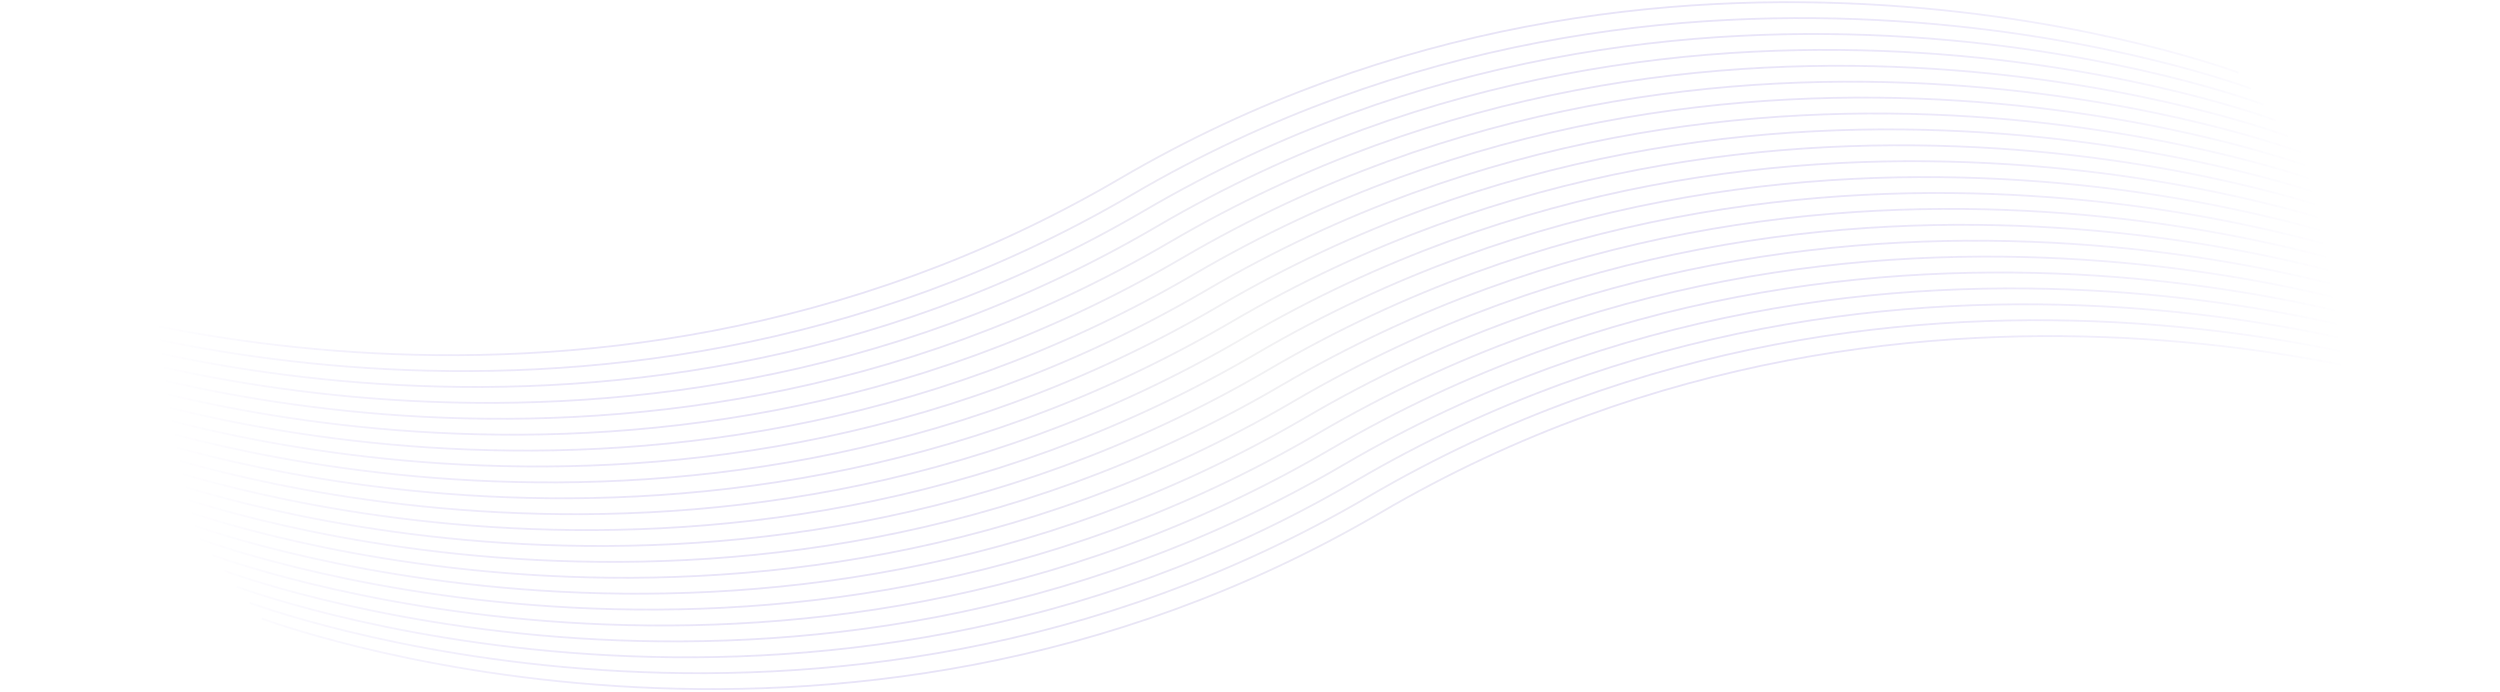
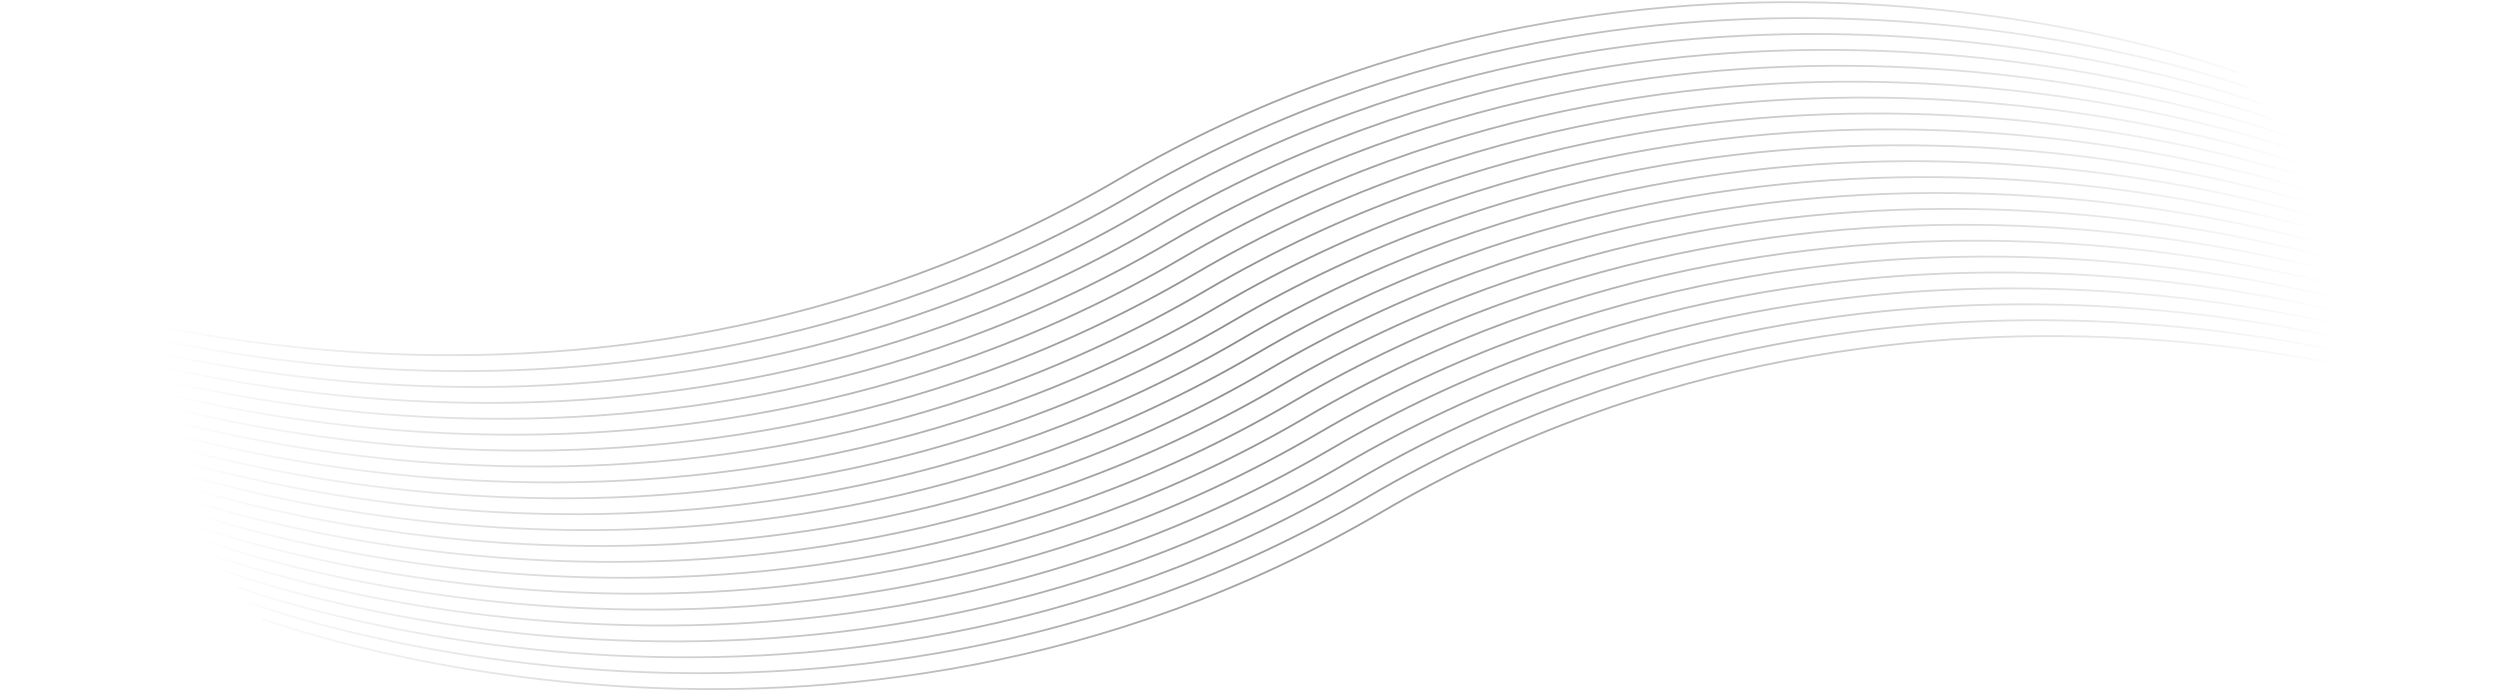
<svg xmlns="http://www.w3.org/2000/svg" width="1349" height="373" viewBox="0 0 1349 373" fill="none">
  <path d="M0.494 153.582C0.317 154.05 0.318 154.05 0.321 154.051L0.332 154.055L0.375 154.071C0.413 154.085 0.469 154.106 0.544 154.134C0.694 154.19 0.918 154.272 1.215 154.38C1.808 154.595 2.692 154.911 3.857 155.316C6.187 156.126 9.641 157.29 14.141 158.71C23.141 161.549 36.326 165.412 53.072 169.504C86.563 177.688 134.302 186.794 191.297 190.481C305.286 197.856 456.323 183.559 604.466 96.855C752.388 10.28 903.211 -4.002 1017.07 3.363C1073.99 7.046 1121.67 16.141 1155.12 24.314C1171.84 28.401 1185 32.257 1193.98 35.09C1198.48 36.507 1201.92 37.669 1204.24 38.475C1204.73 38.647 1205.18 38.802 1205.57 38.941C1205.92 39.066 1206.24 39.178 1206.51 39.275C1206.64 39.323 1206.76 39.367 1206.87 39.407C1206.98 39.448 1207.08 39.485 1207.18 39.518L1207.29 39.562C1207.39 39.596 1207.47 39.626 1207.54 39.65L1207.7 39.712L1207.75 39.731C1207.76 39.732 1207.76 39.733 1207.93 39.265C1208.11 38.797 1208.11 38.797 1208.11 38.795L1208.09 38.791L1208.05 38.775L1207.98 38.75L1207.88 38.712C1207.81 38.685 1207.72 38.652 1207.61 38.612C1207.5 38.571 1207.36 38.522 1207.21 38.467C1206.62 38.252 1205.73 37.936 1204.57 37.531C1202.24 36.721 1198.79 35.557 1194.29 34.137C1185.29 31.297 1172.1 27.435 1155.35 23.343C1121.86 15.158 1074.12 6.053 1017.13 2.366C903.141 -5.009 752.104 9.288 603.961 95.992C456.039 182.566 305.216 196.849 191.361 189.483C134.435 185.8 86.755 176.706 53.309 168.532C36.587 164.446 23.423 160.59 14.442 157.756C9.951 156.339 6.506 155.178 4.185 154.371C3.025 153.968 2.145 153.653 1.556 153.44C1.261 153.333 1.039 153.251 0.891 153.196C0.817 153.169 0.762 153.148 0.725 153.134L0.684 153.119L0.673 153.115C0.671 153.114 0.67 153.114 0.494 153.582Z" fill="url(#paint0_radial_4173_93969)" fill-opacity="0.45" />
  <path d="M7.197 162.162C7.021 162.63 7.022 162.63 7.024 162.631L7.035 162.635L7.078 162.651C7.116 162.666 7.173 162.687 7.248 162.714C7.398 162.77 7.622 162.852 7.918 162.96C8.511 163.175 9.395 163.491 10.56 163.896C12.89 164.706 16.344 165.87 20.844 167.29C29.845 170.13 43.029 173.992 59.775 178.084C93.267 186.268 141.005 195.374 198 199.061C311.989 206.436 463.026 192.139 611.169 105.435C759.091 18.86 909.914 4.578 1023.77 11.944C1080.69 15.627 1128.37 24.721 1161.82 32.894C1178.54 36.981 1191.71 40.837 1200.69 43.671C1205.18 45.088 1208.62 46.249 1210.94 47.056C1212.11 47.459 1212.99 47.773 1213.57 47.987C1213.87 48.094 1214.09 48.176 1214.24 48.23L1214.4 48.292L1214.46 48.312C1214.46 48.312 1214.46 48.312 1214.46 48.312C1214.46 48.311 1214.46 48.311 1214.46 48.31C1214.46 48.308 1214.46 48.303 1214.47 48.293C1214.47 48.279 1214.48 48.255 1214.5 48.213C1214.52 48.146 1214.57 48.033 1214.64 47.845C1214.7 47.668 1214.74 47.558 1214.77 47.49C1214.81 47.377 1214.81 47.376 1214.81 47.376L1214.8 47.372L1214.76 47.355L1214.69 47.331L1214.59 47.293C1214.44 47.237 1214.21 47.155 1213.92 47.047C1213.32 46.832 1212.44 46.516 1211.27 46.111C1208.94 45.301 1205.49 44.137 1200.99 42.717C1191.99 39.877 1178.8 36.015 1162.06 31.923C1128.57 23.739 1080.83 14.633 1023.83 10.946C909.844 3.571 758.807 17.868 610.664 104.572C462.742 191.147 311.919 205.429 198.065 198.063C141.138 194.38 93.459 185.286 60.013 177.113C43.29 173.026 30.127 169.17 21.145 166.336C16.655 164.919 13.21 163.758 10.889 162.951C9.728 162.548 8.848 162.233 8.259 162.02C7.965 161.913 7.743 161.831 7.595 161.777C7.521 161.749 7.465 161.728 7.428 161.715L7.387 161.699L7.377 161.695C7.375 161.695 7.374 161.694 7.197 162.162Z" fill="url(#paint1_radial_4173_93969)" fill-opacity="0.45" />
  <path d="M13.728 171.211C13.725 171.21 13.724 171.209 13.901 170.742C14.077 170.274 14.078 170.274 14.08 170.275L14.09 170.279L14.132 170.294C14.169 170.308 14.224 170.329 14.298 170.356C14.446 170.411 14.668 170.493 14.963 170.599C15.552 170.813 16.431 171.128 17.592 171.531C19.913 172.338 23.358 173.499 27.849 174.916C36.83 177.75 49.994 181.606 66.716 185.692C100.162 193.865 147.842 202.96 204.768 206.643C318.623 214.009 469.445 199.726 617.368 113.152C765.51 26.448 916.548 12.151 1030.54 19.526C1087.53 23.213 1135.27 32.318 1168.76 40.503C1185.51 44.595 1198.69 48.457 1207.69 51.297C1212.19 52.717 1215.65 53.881 1217.98 54.691C1219.14 55.096 1220.03 55.412 1220.62 55.627C1220.92 55.734 1221.14 55.817 1221.29 55.872L1221.39 55.91L1221.46 55.935L1221.5 55.951L1221.51 55.955C1221.51 55.956 1221.51 55.956 1221.51 55.964C1221.51 55.968 1221.51 55.976 1221.5 55.988C1221.49 56.035 1221.44 56.148 1221.34 56.425C1221.23 56.708 1221.19 56.819 1221.17 56.863C1221.16 56.892 1221.16 56.892 1221.16 56.891L1221.11 56.872L1220.94 56.81L1220.72 56.73C1220.6 56.684 1220.45 56.63 1220.28 56.567C1219.69 56.353 1218.81 56.039 1217.65 55.635C1215.33 54.828 1211.88 53.667 1207.39 52.25C1198.41 49.417 1185.25 45.561 1168.52 41.474C1135.08 33.301 1087.4 24.206 1030.47 20.523C916.617 13.158 765.795 27.44 617.873 114.015C469.73 200.719 318.693 215.015 204.704 207.641C147.708 203.954 99.97 194.848 66.479 186.664C49.733 182.571 36.548 178.709 27.548 175.87C23.048 174.45 19.594 173.285 17.264 172.476C16.099 172.071 15.215 171.755 14.622 171.54C14.325 171.432 14.101 171.35 13.951 171.294C13.876 171.266 13.82 171.245 13.782 171.231L13.739 171.215L13.728 171.211Z" fill="url(#paint2_radial_4173_93969)" fill-opacity="0.45" />
  <path d="M20.604 179.322C20.427 179.79 20.429 179.79 20.431 179.791L20.442 179.795L20.485 179.811C20.523 179.825 20.579 179.847 20.654 179.874C20.805 179.93 21.028 180.012 21.325 180.12C21.918 180.335 22.802 180.651 23.967 181.056C26.297 181.866 29.751 183.03 34.251 184.45C43.252 187.29 56.436 191.152 73.182 195.244C106.674 203.428 154.412 212.534 211.407 216.221C325.396 223.596 476.433 209.299 624.576 122.595C772.498 36.02 923.321 21.738 1037.18 29.104C1094.1 32.786 1141.78 41.881 1175.23 50.054C1191.95 54.141 1205.11 57.997 1214.09 60.831C1218.59 62.248 1222.03 63.409 1224.35 64.215C1224.83 64.38 1225.25 64.53 1225.63 64.665C1226.18 64.859 1226.63 65.021 1226.98 65.147L1227.25 65.246C1227.42 65.305 1227.55 65.354 1227.65 65.39L1227.81 65.452L1227.86 65.472C1227.86 65.472 1227.86 65.472 1227.86 65.472L1227.87 65.47L1227.87 65.467L1227.87 65.452L1227.88 65.43L1227.91 65.343C1227.94 65.274 1227.98 65.168 1228.04 65.005C1228.22 64.537 1228.22 64.537 1228.22 64.536L1228.2 64.531L1228.16 64.515L1228.09 64.49L1227.99 64.453C1227.89 64.413 1227.74 64.361 1227.57 64.296L1227.32 64.207C1226.73 63.992 1225.84 63.676 1224.68 63.271C1222.35 62.461 1218.9 61.297 1214.4 59.877C1205.4 57.037 1192.21 53.175 1175.46 49.083C1141.97 40.898 1094.24 31.793 1037.24 28.106C923.251 20.731 772.214 35.028 624.071 121.732C476.149 208.307 325.326 222.589 211.472 215.223C154.545 211.54 106.866 202.446 73.42 194.272C56.697 190.186 43.533 186.33 34.552 183.496C30.062 182.079 26.617 180.918 24.296 180.111C23.135 179.708 22.255 179.393 21.666 179.18C21.372 179.073 21.15 178.991 21.002 178.936C20.928 178.909 20.872 178.888 20.835 178.875L20.794 178.859L20.784 178.855C20.782 178.854 20.78 178.854 20.604 179.322Z" fill="url(#paint3_radial_4173_93969)" fill-opacity="0.45" />
  <path d="M27.135 188.371C27.132 188.37 27.131 188.37 27.307 187.902C27.484 187.434 27.485 187.435 27.487 187.436L27.497 187.439L27.539 187.455C27.576 187.469 27.631 187.489 27.705 187.517C27.853 187.571 28.075 187.653 28.369 187.76C28.959 187.974 29.838 188.288 30.999 188.692C33.32 189.498 36.765 190.66 41.256 192.076C50.237 194.91 63.4 198.766 80.123 202.853C113.569 211.026 161.249 220.121 218.175 223.803C332.03 231.169 482.852 216.887 630.774 130.312C778.917 43.608 929.954 29.311 1043.94 36.686C1100.94 40.373 1148.68 49.479 1182.17 57.663C1198.91 61.755 1212.1 65.617 1221.1 68.457C1225.6 69.877 1229.05 71.041 1231.38 71.851C1232.55 72.256 1233.43 72.572 1234.03 72.787C1234.32 72.895 1234.55 72.977 1234.7 73.033L1234.8 73.071L1234.87 73.096L1234.92 73.116C1234.92 73.117 1234.92 73.117 1234.75 73.585C1234.65 73.853 1234.6 73.967 1234.58 74.016C1234.57 74.052 1234.57 74.052 1234.57 74.052L1234.56 74.048L1234.52 74.032L1234.35 73.971C1234.2 73.916 1233.98 73.834 1233.68 73.727C1233.1 73.514 1232.22 73.199 1231.05 72.796C1228.73 71.989 1225.29 70.828 1220.8 69.411C1211.82 66.577 1198.65 62.721 1181.93 58.635C1148.48 50.461 1100.81 41.367 1043.88 37.684C930.024 30.318 779.202 44.6 631.279 131.175C483.137 217.879 332.099 232.176 218.111 224.801C161.115 221.114 113.377 212.008 79.886 203.824C63.14 199.732 49.955 195.87 40.955 193.03C36.455 191.61 33.001 190.446 30.671 189.636C29.506 189.231 28.622 188.915 28.029 188.7C27.732 188.592 27.508 188.51 27.358 188.455C27.283 188.427 27.226 188.406 27.189 188.392L27.146 188.375L27.135 188.371Z" fill="url(#paint4_radial_4173_93969)" fill-opacity="0.45" />
  <path d="M34.011 196.482C33.834 196.95 33.836 196.95 33.838 196.951L33.849 196.955L33.892 196.971C33.93 196.985 33.986 197.006 34.061 197.034C34.211 197.09 34.435 197.172 34.732 197.28C35.325 197.495 36.209 197.811 37.374 198.216C39.704 199.026 43.158 200.19 47.658 201.61C56.658 204.449 69.843 208.312 86.589 212.404C120.081 220.588 167.819 229.694 224.814 233.381C338.803 240.756 489.84 226.459 637.983 139.755C785.905 53.18 936.728 38.898 1050.58 46.264C1107.51 49.946 1155.19 59.041 1188.63 67.214C1205.36 71.301 1218.52 75.157 1227.5 77.99C1231.99 79.407 1235.44 80.569 1237.76 81.375C1238.92 81.779 1239.8 82.093 1240.39 82.307C1240.68 82.414 1240.9 82.496 1241.05 82.55L1241.22 82.612L1241.27 82.631C1241.27 82.632 1241.27 82.632 1241.31 82.53C1241.34 82.463 1241.38 82.351 1241.45 82.165C1241.63 81.697 1241.63 81.697 1241.62 81.695L1241.61 81.691L1241.57 81.675L1241.5 81.65L1241.4 81.612C1241.25 81.557 1241.03 81.475 1240.73 81.367C1240.14 81.152 1239.25 80.836 1238.09 80.431C1235.76 79.621 1232.3 78.457 1227.8 77.037C1218.8 74.197 1205.62 70.335 1188.87 66.243C1155.38 58.059 1107.64 48.953 1050.65 45.266C936.658 37.891 785.621 52.188 637.478 138.892C489.556 225.467 338.733 239.749 224.879 232.383C167.952 228.7 120.272 219.606 86.827 211.432C70.104 207.346 56.94 203.49 47.959 200.656C43.468 199.239 40.024 198.078 37.702 197.271C36.542 196.868 35.662 196.553 35.073 196.34C34.778 196.233 34.556 196.151 34.408 196.096C34.334 196.069 34.279 196.048 34.242 196.035L34.201 196.019L34.191 196.015C34.188 196.014 34.187 196.014 34.011 196.482Z" fill="url(#paint5_radial_4173_93969)" fill-opacity="0.45" />
  <path d="M40.542 205.531C40.539 205.53 40.538 205.53 40.714 205.062C40.891 204.594 40.892 204.595 40.894 204.595L40.904 204.599L40.946 204.615C40.982 204.629 41.038 204.649 41.112 204.677C41.26 204.731 41.482 204.813 41.776 204.92C42.365 205.133 43.245 205.448 44.406 205.852C46.727 206.658 50.172 207.819 54.663 209.236C63.644 212.07 76.807 215.926 93.53 220.013C126.976 228.186 174.655 237.28 231.582 240.963C345.437 248.329 496.259 234.047 644.181 147.472C792.324 60.768 943.361 46.471 1057.35 53.846C1114.35 57.533 1162.08 66.639 1195.58 74.823C1212.32 78.915 1225.51 82.777 1234.51 85.617C1239.01 87.037 1242.46 88.201 1244.79 89.011C1245.96 89.416 1246.84 89.732 1247.43 89.947C1247.73 90.055 1247.95 90.137 1248.1 90.193L1248.21 90.231L1248.27 90.256L1248.32 90.272L1248.33 90.276C1248.33 90.276 1248.33 90.276 1248.33 90.282L1248.32 90.294L1248.31 90.317C1248.3 90.368 1248.25 90.484 1248.15 90.745C1247.98 91.213 1247.98 91.213 1247.97 91.212L1247.92 91.192L1247.76 91.13C1247.61 91.076 1247.39 90.994 1247.09 90.887C1246.5 90.674 1245.62 90.359 1244.46 89.956C1242.14 89.149 1238.7 87.988 1234.21 86.571C1225.22 83.737 1212.06 79.881 1195.34 75.794C1161.89 67.621 1114.21 58.527 1057.29 54.844C943.431 47.478 792.609 61.76 644.686 148.335C496.544 235.039 345.506 249.336 231.517 241.961C174.522 238.274 126.784 229.168 93.293 220.984C76.547 216.892 63.362 213.03 54.362 210.19C49.861 208.77 46.407 207.606 44.078 206.796C42.913 206.391 42.029 206.075 41.435 205.86C41.139 205.752 40.915 205.67 40.765 205.614C40.69 205.587 40.633 205.566 40.595 205.551L40.553 205.535L40.542 205.531Z" fill="url(#paint6_radial_4173_93969)" fill-opacity="0.45" />
  <path d="M47.418 213.642C47.241 214.109 47.242 214.11 47.245 214.111L47.256 214.115L47.299 214.131C47.337 214.145 47.393 214.166 47.468 214.194C47.618 214.25 47.842 214.332 48.139 214.44C48.732 214.655 49.616 214.971 50.781 215.376C53.111 216.185 56.565 217.35 61.065 218.77C70.065 221.609 83.25 225.471 99.996 229.564C133.487 237.748 181.226 246.854 238.221 250.541C352.21 257.915 503.247 243.619 651.39 156.915C799.312 70.34 950.135 56.057 1063.99 63.423C1120.92 67.106 1168.6 76.201 1202.04 84.374C1218.76 88.461 1231.93 92.317 1240.91 95.15C1245.4 96.567 1248.84 97.728 1251.17 98.535C1252.33 98.939 1253.21 99.253 1253.79 99.467L1253.99 99.538L1254.18 99.609C1254.29 99.649 1254.39 99.683 1254.46 99.71L1254.63 99.772L1254.68 99.791C1254.68 99.792 1254.68 99.793 1254.86 99.325C1255.03 98.857 1255.03 98.856 1255.03 98.855L1255.02 98.851L1254.98 98.835L1254.91 98.81L1254.81 98.772C1254.72 98.742 1254.62 98.703 1254.49 98.656C1254.39 98.618 1254.27 98.575 1254.14 98.527C1253.74 98.382 1253.21 98.193 1252.55 97.961C1252.23 97.847 1251.88 97.724 1251.49 97.591C1249.16 96.781 1245.71 95.617 1241.21 94.197C1232.21 91.357 1219.02 87.495 1202.28 83.403C1168.79 75.218 1121.05 66.113 1064.05 62.425C950.065 55.051 799.028 69.348 650.885 156.052C502.963 242.626 352.14 256.909 238.285 249.543C181.359 245.86 133.679 236.766 100.233 228.592C83.511 224.506 70.347 220.65 61.366 217.816C56.875 216.399 53.431 215.238 51.109 214.431C49.949 214.028 49.069 213.713 48.48 213.499C48.185 213.393 47.963 213.311 47.815 213.256C47.741 213.229 47.686 213.208 47.649 213.194L47.608 213.179L47.597 213.175C47.595 213.174 47.594 213.174 47.418 213.642Z" fill="url(#paint7_radial_4173_93969)" fill-opacity="0.45" />
  <path d="M53.949 222.691C53.946 222.69 53.945 222.69 54.121 222.222C54.298 221.754 54.299 221.755 54.301 221.755L54.311 221.759L54.352 221.775C54.389 221.788 54.445 221.809 54.519 221.837C54.667 221.891 54.889 221.973 55.183 222.08C55.772 222.293 56.652 222.608 57.813 223.011C60.134 223.818 63.579 224.979 68.069 226.396C77.05 229.23 90.214 233.086 106.937 237.173C140.383 245.346 188.062 254.44 244.989 258.123C358.843 265.489 509.666 251.207 657.588 164.632C805.731 77.928 956.768 63.631 1070.76 71.006C1127.75 74.693 1175.49 83.799 1208.98 91.983C1225.73 96.075 1238.91 99.937 1247.91 102.777C1252.41 104.197 1255.87 105.361 1258.2 106.171C1258.78 106.373 1259.29 106.552 1259.73 106.709C1260.17 106.866 1260.54 106.999 1260.84 107.107C1261.14 107.215 1261.36 107.297 1261.51 107.353L1261.61 107.39L1261.68 107.415L1261.72 107.432L1261.73 107.436C1261.74 107.437 1261.74 107.437 1261.56 107.905C1261.38 108.373 1261.38 108.372 1261.38 108.371L1261.33 108.352L1261.16 108.29C1261.01 108.236 1260.79 108.154 1260.5 108.047C1259.91 107.833 1259.03 107.519 1257.87 107.115C1255.55 106.309 1252.1 105.147 1247.61 103.731C1238.63 100.897 1225.47 97.041 1208.74 92.954C1175.3 84.781 1127.62 75.686 1070.69 72.004C956.838 64.638 806.015 78.92 658.093 165.495C509.95 252.199 358.913 266.496 244.924 259.121C187.929 255.434 140.191 246.328 106.7 238.144C89.954 234.052 76.769 230.19 67.769 227.35C63.268 225.93 59.814 224.766 57.484 223.956C56.319 223.551 55.435 223.235 54.842 223.02C54.546 222.912 54.322 222.83 54.172 222.774C54.097 222.747 54.04 222.726 54.002 222.711L53.959 222.695L53.949 222.691Z" fill="url(#paint8_radial_4173_93969)" fill-opacity="0.45" />
  <path d="M60.825 230.802C60.648 231.27 60.649 231.27 60.652 231.271L60.663 231.276L60.706 231.292C60.744 231.306 60.8 231.327 60.875 231.355C61.025 231.41 61.249 231.492 61.546 231.6C62.139 231.815 63.023 232.131 64.188 232.536C66.518 233.346 69.972 234.51 74.472 235.93C83.472 238.77 96.657 242.632 113.403 246.724C146.894 254.908 194.632 264.014 251.628 267.701C365.617 275.076 516.654 260.779 664.797 174.075C812.719 87.501 963.541 73.218 1077.4 80.584C1134.32 84.267 1182 93.361 1215.45 101.535C1232.17 105.621 1245.33 109.477 1254.32 112.311C1258.81 113.728 1262.25 114.889 1264.57 115.696C1265.73 116.099 1266.61 116.414 1267.2 116.627C1267.5 116.734 1267.72 116.816 1267.87 116.871L1268.03 116.932L1268.08 116.952C1268.09 116.953 1268.09 116.953 1268.26 116.485C1268.44 116.017 1268.44 116.017 1268.44 116.016L1268.43 116.012L1268.38 115.996L1268.32 115.971L1268.21 115.933L1267.98 115.846L1267.82 115.79L1267.54 115.687C1266.95 115.472 1266.07 115.156 1264.9 114.751C1262.57 113.941 1259.12 112.777 1254.62 111.357C1245.62 108.518 1232.43 104.655 1215.69 100.563C1182.19 92.379 1134.46 83.273 1077.46 79.586C963.472 72.211 812.434 86.508 664.292 173.212C516.369 259.787 365.547 274.069 251.692 266.703C194.766 263.021 147.086 253.926 113.64 245.753C96.918 241.666 83.754 237.81 74.773 234.976C70.282 233.56 66.837 232.398 64.516 231.592C63.355 231.188 62.476 230.874 61.887 230.66C61.592 230.553 61.37 230.472 61.222 230.417C61.148 230.389 61.093 230.369 61.056 230.355L61.014 230.339L61.004 230.336C61.002 230.335 61.001 230.334 60.825 230.802Z" fill="url(#paint9_radial_4173_93969)" fill-opacity="0.45" />
  <path d="M67.355 239.851C67.353 239.85 67.351 239.85 67.528 239.382C67.704 238.914 67.706 238.914 67.708 238.915L67.718 238.919L67.759 238.935C67.796 238.948 67.852 238.969 67.926 238.996C68.074 239.051 68.296 239.133 68.59 239.24C69.179 239.453 70.059 239.768 71.219 240.171C73.541 240.978 76.986 242.139 81.476 243.556C90.457 246.39 103.621 250.246 120.344 254.332C153.79 262.506 201.469 271.6 258.396 275.283C372.25 282.649 523.073 268.367 670.995 181.792C819.138 95.088 970.175 80.791 1084.16 88.166C1141.16 91.853 1188.9 100.959 1222.39 109.143C1239.13 113.235 1252.32 117.097 1261.32 119.937C1265.82 121.357 1269.27 122.521 1271.6 123.331C1272.77 123.736 1273.65 124.052 1274.25 124.267C1274.54 124.375 1274.77 124.457 1274.92 124.512L1275.02 124.55L1275.09 124.575L1275.13 124.592L1275.14 124.596C1275.14 124.596 1275.14 124.596 1275.12 124.65C1275.1 124.707 1275.06 124.824 1274.97 125.065C1274.79 125.533 1274.79 125.532 1274.79 125.531L1274.74 125.512L1274.57 125.45C1274.48 125.417 1274.36 125.374 1274.22 125.322C1274.13 125.287 1274.02 125.249 1273.91 125.207C1273.32 124.993 1272.44 124.679 1271.28 124.275C1268.95 123.469 1265.51 122.307 1261.02 120.891C1252.04 118.057 1238.87 114.201 1222.15 110.114C1188.71 101.941 1141.03 92.847 1084.1 89.163C970.245 81.798 819.422 96.08 671.5 182.655C523.357 269.359 372.32 283.656 258.331 276.281C201.336 272.594 153.598 263.488 120.106 255.304C103.36 251.212 90.175 247.349 81.175 244.51C76.675 243.09 73.221 241.926 70.891 241.116C69.726 240.711 68.842 240.395 68.249 240.18C67.953 240.072 67.728 239.99 67.579 239.934C67.504 239.906 67.447 239.885 67.409 239.871L67.366 239.855L67.355 239.851Z" fill="url(#paint10_radial_4173_93969)" fill-opacity="0.45" />
  <path d="M74.231 247.962C74.055 248.43 74.056 248.43 74.059 248.431L74.07 248.435L74.113 248.451C74.15 248.466 74.207 248.487 74.282 248.514C74.432 248.57 74.656 248.652 74.953 248.76C75.546 248.975 76.43 249.291 77.595 249.696C79.925 250.506 83.379 251.67 87.879 253.09C96.879 255.93 110.064 259.792 126.81 263.884C160.301 272.068 208.039 281.174 265.035 284.861C379.024 292.236 530.061 277.939 678.204 191.235C826.126 104.66 976.948 90.378 1090.8 97.744C1147.73 101.427 1195.41 110.521 1228.85 118.694C1245.58 122.781 1258.74 126.637 1267.72 129.471C1272.21 130.888 1275.66 132.049 1277.98 132.856C1279.14 133.259 1280.02 133.574 1280.61 133.787C1280.9 133.894 1281.12 133.976 1281.27 134.03L1281.44 134.092L1281.49 134.112C1281.49 134.112 1281.49 134.112 1281.49 134.106C1281.5 134.098 1281.51 134.079 1281.52 134.035C1281.55 133.971 1281.59 133.856 1281.67 133.645C1281.73 133.494 1281.77 133.391 1281.79 133.322L1281.81 133.266L1281.83 133.229C1281.83 133.211 1281.84 133.2 1281.84 133.192C1281.84 133.176 1281.84 133.176 1281.84 133.176L1281.83 133.172L1281.79 133.156L1281.72 133.131L1281.62 133.093C1281.47 133.037 1281.25 132.955 1280.95 132.847C1280.36 132.632 1279.47 132.316 1278.31 131.911C1275.98 131.101 1272.52 129.937 1268.02 128.517C1259.02 125.677 1245.84 121.815 1229.09 117.723C1195.6 109.539 1147.86 100.433 1090.87 96.746C976.878 89.371 825.841 103.668 677.698 190.372C529.776 276.947 378.954 291.229 265.099 283.863C208.173 280.18 160.493 271.086 127.047 262.913C110.324 258.826 97.161 254.97 88.18 252.136C83.689 250.719 80.244 249.558 77.923 248.752C76.762 248.348 75.883 248.034 75.293 247.82C74.999 247.713 74.777 247.631 74.629 247.577C74.555 247.549 74.5 247.529 74.463 247.515L74.421 247.499L74.411 247.495C74.409 247.495 74.408 247.494 74.231 247.962Z" fill="url(#paint11_radial_4173_93969)" fill-opacity="0.45" />
  <path d="M80.762 257.011C80.76 257.01 80.758 257.01 80.935 256.542C81.111 256.074 81.112 256.075 81.115 256.075L81.125 256.079L81.166 256.095C81.203 256.109 81.258 256.129 81.332 256.157C81.481 256.211 81.702 256.293 81.997 256.4C82.586 256.613 83.466 256.928 84.626 257.331C86.948 258.138 90.392 259.299 94.883 260.716C103.864 263.55 117.028 267.406 133.751 271.493C167.196 279.666 214.876 288.76 271.803 292.443C385.657 299.809 536.48 285.527 684.402 198.952C832.545 112.248 983.582 97.951 1097.57 105.326C1154.57 109.013 1202.3 118.119 1235.8 126.303C1252.54 130.395 1265.73 134.257 1274.73 137.097C1279.23 138.517 1282.68 139.681 1285.01 140.491C1286.18 140.896 1287.06 141.212 1287.65 141.427C1287.95 141.535 1288.17 141.617 1288.32 141.673L1288.43 141.711L1288.49 141.736L1288.54 141.752L1288.55 141.756C1288.55 141.757 1288.55 141.757 1288.37 142.225C1288.2 142.693 1288.2 142.692 1288.19 142.692L1288.14 142.672L1287.98 142.61C1287.83 142.556 1287.61 142.474 1287.31 142.367C1286.72 142.154 1285.84 141.839 1284.68 141.436C1282.36 140.629 1278.92 139.468 1274.43 138.051C1265.44 135.217 1252.28 131.361 1235.56 127.274C1202.11 119.101 1154.43 110.007 1097.51 106.324C983.652 98.958 832.829 113.24 684.907 199.815C536.764 286.519 385.727 300.816 271.738 293.441C214.743 289.754 167.005 280.648 133.513 272.464C116.767 268.372 103.582 264.51 94.582 261.67C90.082 260.25 86.628 259.086 84.298 258.276C83.133 257.871 82.249 257.555 81.656 257.34C81.359 257.232 81.135 257.15 80.985 257.094C80.91 257.067 80.854 257.046 80.816 257.031L80.762 257.011Z" fill="url(#paint12_radial_4173_93969)" fill-opacity="0.45" />
  <path d="M87.638 265.122C87.462 265.59 87.463 265.59 87.466 265.591L87.519 265.611C87.557 265.626 87.614 265.647 87.689 265.674C87.839 265.73 88.063 265.812 88.359 265.92C88.953 266.135 89.837 266.451 91.001 266.856C93.332 267.666 96.785 268.83 101.286 270.25C110.286 273.09 123.471 276.952 140.217 281.044C173.708 289.228 221.446 298.334 278.441 302.021C392.43 309.396 543.468 295.099 691.61 208.395C839.533 121.82 990.355 107.538 1104.21 114.904C1161.14 118.587 1208.82 127.681 1242.26 135.854C1258.98 139.941 1272.15 143.797 1281.13 146.631C1285.62 148.048 1289.06 149.209 1291.39 150.016C1292.55 150.419 1293.43 150.734 1294.02 150.947C1294.31 151.054 1294.53 151.136 1294.68 151.19L1294.85 151.252L1294.9 151.272C1294.9 151.272 1294.9 151.272 1294.91 151.242C1294.93 151.198 1294.97 151.086 1295.08 150.805C1295.15 150.624 1295.19 150.513 1295.21 150.445C1295.25 150.337 1295.25 150.336 1295.25 150.336L1295.24 150.332L1295.2 150.316L1295.13 150.29L1295.03 150.253C1294.88 150.197 1294.65 150.115 1294.36 150.007C1293.76 149.792 1292.88 149.476 1291.71 149.071C1289.38 148.261 1285.93 147.097 1281.43 145.677C1272.43 142.837 1259.24 138.975 1242.5 134.883C1209.01 126.699 1161.27 117.593 1104.27 113.906C990.285 106.531 839.248 120.828 691.105 207.532C543.183 294.107 392.361 308.389 278.506 301.023C221.579 297.34 173.9 288.246 140.454 280.073C123.731 275.986 110.568 272.13 101.587 269.296C97.096 267.879 93.651 266.718 91.33 265.911C90.169 265.508 89.289 265.193 88.7 264.98C88.406 264.873 88.184 264.791 88.036 264.737C87.962 264.709 87.906 264.688 87.87 264.675L87.828 264.659L87.818 264.655C87.816 264.655 87.815 264.654 87.638 265.122Z" fill="url(#paint13_radial_4173_93969)" fill-opacity="0.45" />
  <path d="M94.169 274.171C94.166 274.17 94.165 274.17 94.342 273.702C94.518 273.234 94.519 273.235 94.521 273.235L94.532 273.239L94.573 273.255C94.61 273.268 94.665 273.289 94.739 273.316C94.887 273.371 95.109 273.453 95.404 273.56C95.993 273.773 96.873 274.088 98.033 274.491C100.354 275.298 103.799 276.459 108.29 277.876C117.271 280.71 130.435 284.566 147.157 288.652C180.603 296.826 228.283 305.92 285.209 309.603C399.064 316.969 549.887 302.687 697.809 216.112C845.952 129.408 996.989 115.111 1110.98 122.486C1167.97 126.173 1215.71 135.279 1249.2 143.463C1265.95 147.555 1279.13 151.417 1288.13 154.257C1292.63 155.677 1296.09 156.841 1298.42 157.651C1299.58 158.056 1300.47 158.372 1301.06 158.587C1301.36 158.695 1301.58 158.777 1301.73 158.833L1301.83 158.87L1301.9 158.895L1301.94 158.912L1301.95 158.916C1301.96 158.917 1301.96 158.917 1301.78 159.385C1301.6 159.853 1301.6 159.852 1301.6 159.852L1301.55 159.832L1301.38 159.77C1301.3 159.74 1301.19 159.701 1301.07 159.654L1300.9 159.592L1300.72 159.527C1300.13 159.313 1299.25 158.999 1298.09 158.595C1295.77 157.789 1292.32 156.628 1287.83 155.211C1278.85 152.377 1265.69 148.521 1248.97 144.434C1215.52 136.261 1167.84 127.167 1110.91 123.484C997.058 116.118 846.236 130.4 698.314 216.975C550.171 303.679 399.134 317.976 285.145 310.601C228.15 306.914 180.411 297.808 146.92 289.624C130.174 285.532 116.989 281.67 107.989 278.83C103.489 277.41 100.035 276.246 97.705 275.436C96.54 275.031 95.656 274.715 95.063 274.5C94.766 274.392 94.542 274.31 94.392 274.254C94.317 274.227 94.261 274.205 94.223 274.191L94.169 274.171Z" fill="url(#paint14_radial_4173_93969)" fill-opacity="0.45" />
  <path d="M101.045 282.282C100.869 282.75 100.87 282.75 100.872 282.751L100.926 282.771C100.964 282.785 101.021 282.807 101.096 282.834C101.246 282.89 101.47 282.972 101.766 283.08C102.359 283.295 103.243 283.611 104.408 284.016C106.738 284.826 110.192 285.99 114.692 287.41C123.693 290.25 136.878 294.112 153.624 298.204C187.115 306.388 234.853 315.494 291.848 319.181C405.837 326.556 556.874 312.259 705.017 225.555C852.939 138.98 1003.76 124.698 1117.62 132.064C1174.54 135.746 1222.22 144.841 1255.67 153.014C1272.39 157.101 1285.55 160.957 1294.54 163.791C1299.03 165.207 1302.47 166.369 1304.79 167.175C1305.51 167.424 1306.12 167.639 1306.62 167.817L1306.9 167.92L1307.07 167.981C1307.2 168.026 1307.32 168.068 1307.42 168.107L1307.64 168.187L1307.83 168.255C1307.93 168.292 1308.02 168.324 1308.09 168.35L1308.25 168.412L1308.3 168.431C1308.31 168.432 1308.31 168.433 1308.48 167.965C1308.66 167.497 1308.66 167.497 1308.66 167.496L1308.65 167.492L1308.6 167.475L1308.54 167.45L1308.43 167.413C1308.28 167.357 1308.06 167.275 1307.76 167.167C1307.17 166.952 1306.29 166.636 1305.12 166.231C1302.79 165.421 1299.34 164.257 1294.84 162.837C1285.84 159.997 1272.65 156.135 1255.91 152.043C1222.41 143.859 1174.68 134.753 1117.68 131.066C1003.69 123.691 852.655 137.988 704.512 224.692C556.59 311.267 405.767 325.549 291.913 318.183C234.986 314.5 187.307 305.406 153.861 297.232C137.138 293.146 123.975 289.29 114.993 286.456C110.503 285.039 107.058 283.878 104.737 283.071C103.576 282.668 102.696 282.353 102.107 282.14C101.813 282.033 101.591 281.951 101.443 281.896C101.369 281.869 101.313 281.848 101.276 281.835L101.235 281.819L101.225 281.815C101.223 281.814 101.222 281.814 101.045 282.282Z" fill="url(#paint15_radial_4173_93969)" fill-opacity="0.45" />
  <path d="M107.576 291.331C107.573 291.33 107.572 291.33 107.749 290.862C107.925 290.394 107.926 290.395 107.928 290.395L107.938 290.399L107.98 290.415C108.017 290.429 108.072 290.449 108.146 290.477C108.294 290.531 108.516 290.613 108.811 290.72C109.4 290.934 110.279 291.248 111.44 291.652C113.761 292.458 117.206 293.62 121.697 295.036C130.678 297.87 143.842 301.726 160.564 305.813C194.01 313.986 241.69 323.08 298.616 326.763C412.471 334.129 563.293 319.847 711.216 233.272C859.358 146.568 1010.4 132.271 1124.38 139.646C1181.38 143.333 1229.12 152.439 1262.61 160.623C1279.36 164.715 1292.54 168.577 1301.54 171.417C1306.04 172.837 1309.49 174.001 1311.82 174.811C1312.99 175.216 1313.87 175.532 1314.47 175.747C1314.66 175.819 1314.83 175.879 1314.96 175.928L1315.14 175.993L1315.24 176.031L1315.31 176.056L1315.35 176.072L1315.36 176.076C1315.36 176.077 1315.36 176.077 1315.19 176.545C1315.01 177.013 1315.01 177.012 1315.01 177.012L1314.96 176.992L1314.79 176.931L1314.64 176.875L1314.42 176.796C1314.33 176.763 1314.24 176.727 1314.13 176.687C1313.54 176.474 1312.66 176.159 1311.5 175.756C1309.17 174.949 1305.73 173.788 1301.24 172.371C1292.26 169.537 1279.09 165.681 1262.37 161.594C1228.93 153.421 1181.25 144.327 1124.32 140.644C1010.47 133.278 859.643 147.56 711.721 234.135C563.578 320.839 412.541 335.136 298.552 327.761C241.556 324.074 193.818 314.968 160.327 306.784C143.581 302.692 130.396 298.83 121.396 295.99C116.896 294.57 113.442 293.406 111.112 292.596C109.947 292.191 109.063 291.875 108.47 291.66C108.173 291.552 107.949 291.47 107.799 291.414C107.724 291.387 107.668 291.366 107.63 291.352L107.576 291.331Z" fill="url(#paint16_radial_4173_93969)" fill-opacity="0.45" />
  <path d="M114.452 299.442C114.275 299.91 114.277 299.91 114.279 299.911L114.333 299.931C114.371 299.946 114.428 299.967 114.503 299.994C114.653 300.05 114.876 300.132 115.173 300.24C115.766 300.455 116.65 300.771 117.815 301.176C120.145 301.986 123.599 303.15 128.099 304.57C137.1 307.41 150.284 311.272 167.03 315.364C200.522 323.548 248.26 332.654 305.255 336.341C419.244 343.716 570.281 329.419 718.424 242.715C866.346 156.14 1017.17 141.858 1131.02 149.224C1187.95 152.907 1235.63 162.001 1269.08 170.174C1285.8 174.261 1298.96 178.117 1307.94 180.951C1312.43 182.368 1315.88 183.529 1318.2 184.336C1319.36 184.739 1320.24 185.054 1320.83 185.267C1321.12 185.374 1321.35 185.456 1321.49 185.51L1321.66 185.572L1321.71 185.592C1321.71 185.592 1321.71 185.592 1321.74 185.518C1321.77 185.455 1321.81 185.339 1321.89 185.125C1322.07 184.657 1322.07 184.657 1322.06 184.656L1322.05 184.652L1322.01 184.636L1321.94 184.611L1321.84 184.573C1321.69 184.517 1321.47 184.435 1321.17 184.327L1320.88 184.223C1320.74 184.173 1320.59 184.118 1320.43 184.06C1320.14 183.956 1319.81 183.84 1319.44 183.711C1319.16 183.612 1318.86 183.505 1318.53 183.391C1316.2 182.581 1312.74 181.417 1308.24 179.997C1299.24 177.157 1286.06 173.295 1269.31 169.203C1235.82 161.019 1188.08 151.913 1131.09 148.226C1017.1 140.851 866.062 155.148 717.919 241.852C569.997 328.427 419.174 342.709 305.32 335.343C248.393 331.66 200.714 322.566 167.268 314.393C150.545 310.306 137.381 306.45 128.4 303.616C123.91 302.199 120.465 301.038 118.144 300.232C116.983 299.828 116.103 299.514 115.514 299.3C115.22 299.193 114.998 299.111 114.85 299.057C114.776 299.029 114.72 299.009 114.683 298.995L114.642 298.979L114.632 298.975C114.63 298.975 114.629 298.974 114.452 299.442Z" fill="url(#paint17_radial_4173_93969)" fill-opacity="0.45" />
  <path d="M120.983 308.491C120.98 308.49 120.979 308.49 121.155 308.022C121.332 307.554 121.333 307.555 121.335 307.555L121.345 307.559L121.387 307.575C121.424 307.589 121.479 307.609 121.553 307.637C121.701 307.691 121.923 307.773 122.218 307.88C122.807 308.093 123.686 308.408 124.847 308.811C127.168 309.618 130.613 310.779 135.104 312.196C144.085 315.03 157.249 318.886 173.971 322.973C207.417 331.146 255.097 340.24 312.023 343.923C425.878 351.289 576.7 337.007 724.622 250.432C872.765 163.728 1023.8 149.431 1137.79 156.806C1194.79 160.493 1242.52 169.599 1276.02 177.783C1292.76 181.875 1305.95 185.737 1314.95 188.577C1319.45 189.997 1322.9 191.161 1325.23 191.971C1326.4 192.376 1327.28 192.692 1327.87 192.907C1328.17 193.015 1328.39 193.097 1328.54 193.153L1328.65 193.191L1328.71 193.216L1328.76 193.232L1328.77 193.236C1328.77 193.237 1328.77 193.237 1328.59 193.705C1328.42 194.173 1328.42 194.172 1328.41 194.172L1328.36 194.152L1328.2 194.09C1328.05 194.036 1327.83 193.954 1327.53 193.847C1326.94 193.634 1326.06 193.319 1324.9 192.916C1322.58 192.109 1319.14 190.948 1314.65 189.531C1305.67 186.697 1292.5 182.841 1275.78 178.754C1242.33 170.581 1194.65 161.487 1137.73 157.804C1023.87 150.438 873.05 164.72 725.128 251.295C576.985 337.999 425.948 352.296 311.959 344.921C254.963 341.234 207.225 332.128 173.734 323.944C156.988 319.852 143.803 315.99 134.803 313.15C130.303 311.73 126.849 310.566 124.519 309.756C123.354 309.351 122.47 309.035 121.877 308.82C121.58 308.712 121.356 308.63 121.206 308.574C121.131 308.547 121.074 308.526 121.037 308.511L120.983 308.491Z" fill="url(#paint18_radial_4173_93969)" fill-opacity="0.45" />
  <path d="M127.859 316.602C127.682 317.07 127.684 317.07 127.686 317.071L127.74 317.091C127.778 317.106 127.834 317.127 127.909 317.154C128.059 317.21 128.283 317.292 128.58 317.4C129.173 317.615 130.057 317.931 131.222 318.336C133.552 319.146 137.006 320.31 141.506 321.73C150.506 324.57 163.691 328.432 180.437 332.524C213.929 340.708 261.667 349.814 318.662 353.501C432.651 360.876 583.688 346.579 731.831 259.875C879.753 173.3 1030.58 159.018 1144.43 166.384C1201.36 170.067 1249.04 179.161 1282.48 187.334C1299.2 191.421 1312.37 195.277 1321.35 198.111C1325.84 199.528 1329.29 200.689 1331.61 201.495C1332.77 201.899 1333.65 202.213 1334.24 202.427C1334.53 202.534 1334.75 202.616 1334.9 202.67L1335.07 202.732L1335.12 202.752C1335.12 202.752 1335.12 202.753 1335.3 202.285C1335.4 202.016 1335.44 201.901 1335.46 201.852C1335.47 201.816 1335.47 201.816 1335.47 201.816L1335.46 201.812L1335.42 201.796L1335.35 201.77L1335.25 201.733C1335.1 201.677 1334.87 201.595 1334.58 201.487C1333.98 201.272 1333.1 200.956 1331.93 200.551C1329.6 199.741 1326.15 198.577 1321.65 197.157C1312.65 194.317 1299.47 190.455 1282.72 186.363C1249.23 178.179 1201.49 169.073 1144.49 165.386C1030.51 158.011 879.469 172.308 731.326 259.012C583.404 345.587 432.581 359.869 318.727 352.503C261.8 348.82 214.12 339.726 180.675 331.553C163.952 327.466 150.788 323.61 141.807 320.776C137.317 319.359 133.872 318.198 131.55 317.391C130.39 316.988 129.51 316.673 128.921 316.46C128.626 316.353 128.405 316.271 128.257 316.217C128.183 316.189 128.127 316.168 128.09 316.155L128.049 316.139L128.039 316.135C128.036 316.135 128.035 316.134 127.859 316.602Z" fill="url(#paint19_radial_4173_93969)" fill-opacity="0.45" />
  <path d="M134.39 325.651C134.387 325.65 134.386 325.65 134.562 325.182C134.739 324.714 134.74 324.714 134.742 324.715L134.752 324.719L134.794 324.735C134.83 324.748 134.886 324.769 134.96 324.797C135.108 324.851 135.33 324.933 135.624 325.04C136.213 325.253 137.093 325.568 138.254 325.971C140.575 326.778 144.02 327.939 148.511 329.356C157.492 332.19 170.655 336.046 187.378 340.132C220.824 348.306 268.504 357.4 325.43 361.083C439.285 368.449 590.107 354.167 738.029 267.592C886.172 180.888 1037.21 166.591 1151.2 173.966C1208.19 177.653 1255.93 186.759 1289.42 194.943C1306.17 199.035 1319.35 202.897 1328.35 205.737C1332.85 207.157 1336.31 208.321 1338.64 209.131C1339.8 209.536 1340.69 209.852 1341.28 210.067C1341.58 210.175 1341.8 210.257 1341.95 210.313L1342.05 210.35L1342.12 210.375L1342.16 210.392L1342.17 210.396C1342.18 210.397 1342.18 210.397 1342 210.865C1341.93 211.048 1341.89 211.159 1341.86 211.227C1341.82 211.332 1341.82 211.332 1341.82 211.332L1341.77 211.312L1341.6 211.25C1341.46 211.196 1341.23 211.114 1340.94 211.007C1340.35 210.793 1339.47 210.479 1338.31 210.075C1335.99 209.269 1332.54 208.108 1328.05 206.691C1319.07 203.857 1305.91 200.001 1289.19 195.914C1255.74 187.741 1208.06 178.647 1151.13 174.964C1037.28 167.598 886.457 181.88 738.534 268.455C590.392 355.159 439.354 369.456 325.365 362.081C268.37 358.394 220.632 349.288 187.141 341.104C170.395 337.012 157.21 333.15 148.21 330.31C143.71 328.89 140.256 327.726 137.926 326.916C136.761 326.511 135.877 326.195 135.283 325.98C134.987 325.872 134.763 325.79 134.613 325.734C134.538 325.707 134.481 325.685 134.443 325.671L134.39 325.651Z" fill="url(#paint20_radial_4173_93969)" fill-opacity="0.45" />
  <path d="M141.266 333.762C141.089 334.23 141.091 334.23 141.093 334.231L141.147 334.251C141.185 334.265 141.241 334.287 141.316 334.314C141.466 334.37 141.69 334.452 141.987 334.56C142.58 334.775 143.464 335.091 144.629 335.496C146.959 336.306 150.413 337.47 154.913 338.89C163.913 341.729 177.098 345.592 193.844 349.684C227.335 357.868 275.074 366.974 332.069 370.661C446.058 378.036 597.095 363.739 745.238 277.035C893.16 190.46 1043.98 176.178 1157.84 183.544C1214.76 187.226 1262.44 196.321 1295.89 204.494C1312.61 208.581 1325.78 212.437 1334.76 215.271C1339.25 216.687 1342.69 217.849 1345.01 218.655C1346.17 219.059 1347.05 219.373 1347.64 219.587C1347.94 219.694 1348.16 219.776 1348.31 219.83L1348.47 219.892L1348.53 219.911C1348.53 219.912 1348.53 219.913 1348.7 219.445C1348.88 218.977 1348.88 218.977 1348.88 218.976L1348.87 218.972L1348.82 218.955L1348.76 218.93L1348.65 218.892C1348.5 218.837 1348.28 218.755 1347.98 218.647C1347.58 218.5 1347.04 218.307 1346.37 218.071C1346.06 217.96 1345.71 217.84 1345.34 217.711C1343.01 216.901 1339.56 215.737 1335.06 214.317C1326.06 211.477 1312.87 207.615 1296.13 203.523C1262.64 195.339 1214.9 186.233 1157.9 182.546C1043.91 175.171 892.876 189.468 744.733 276.172C596.811 362.747 445.988 377.029 332.133 369.663C275.207 365.98 227.527 356.886 194.081 348.712C177.359 344.626 164.195 340.77 155.214 337.936C150.723 336.519 147.279 335.358 144.957 334.551C143.797 334.148 142.917 333.833 142.328 333.62C142.033 333.513 141.811 333.431 141.663 333.376C141.589 333.349 141.534 333.328 141.497 333.315L141.456 333.299L141.445 333.295C141.443 333.294 141.442 333.294 141.266 333.762Z" fill="url(#paint21_radial_4173_93969)" fill-opacity="0.45" />
  <defs>
    <radialGradient id="paint0_radial_4173_93969" cx="0" cy="0" r="1" gradientUnits="userSpaceOnUse" gradientTransform="translate(674.599 186.513) rotate(148.804) scale(568.685 659.067)">
-       <stop stop-color="#E4E4E4" />
-       <stop offset="1" stop-color="#4B26DA" stop-opacity="0" />
+       <stop stopColor="#E4E4E4" />
+       <stop offset="1" stopColor="#4B26DA" stop-opacity="0" />
    </radialGradient>
    <radialGradient id="paint1_radial_4173_93969" cx="0" cy="0" r="1" gradientUnits="userSpaceOnUse" gradientTransform="translate(674.599 186.513) rotate(148.804) scale(568.685 659.067)">
-       <stop stop-color="#E4E4E4" />
-       <stop offset="1" stop-color="#4B26DA" stop-opacity="0" />
+       <stop stopColor="#E4E4E4" />
+       <stop offset="1" stopColor="#4B26DA" stop-opacity="0" />
    </radialGradient>
    <radialGradient id="paint2_radial_4173_93969" cx="0" cy="0" r="1" gradientUnits="userSpaceOnUse" gradientTransform="translate(674.599 186.513) rotate(148.804) scale(568.685 659.067)">
-       <stop stop-color="#E4E4E4" />
-       <stop offset="1" stop-color="#4B26DA" stop-opacity="0" />
+       <stop stopColor="#E4E4E4" />
+       <stop offset="1" stopColor="#4B26DA" stop-opacity="0" />
    </radialGradient>
    <radialGradient id="paint3_radial_4173_93969" cx="0" cy="0" r="1" gradientUnits="userSpaceOnUse" gradientTransform="translate(674.599 186.513) rotate(148.804) scale(568.685 659.067)">
-       <stop stop-color="#E4E4E4" />
-       <stop offset="1" stop-color="#4B26DA" stop-opacity="0" />
+       <stop stopColor="#E4E4E4" />
+       <stop offset="1" stopColor="#4B26DA" stop-opacity="0" />
    </radialGradient>
    <radialGradient id="paint4_radial_4173_93969" cx="0" cy="0" r="1" gradientUnits="userSpaceOnUse" gradientTransform="translate(674.599 186.513) rotate(148.804) scale(568.685 659.067)">
-       <stop stop-color="#E4E4E4" />
-       <stop offset="1" stop-color="#4B26DA" stop-opacity="0" />
+       <stop stopColor="#E4E4E4" />
+       <stop offset="1" stopColor="#4B26DA" stop-opacity="0" />
    </radialGradient>
    <radialGradient id="paint5_radial_4173_93969" cx="0" cy="0" r="1" gradientUnits="userSpaceOnUse" gradientTransform="translate(674.599 186.513) rotate(148.804) scale(568.685 659.067)">
-       <stop stop-color="#E4E4E4" />
-       <stop offset="1" stop-color="#4B26DA" stop-opacity="0" />
+       <stop stopColor="#E4E4E4" />
+       <stop offset="1" stopColor="#4B26DA" stop-opacity="0" />
    </radialGradient>
    <radialGradient id="paint6_radial_4173_93969" cx="0" cy="0" r="1" gradientUnits="userSpaceOnUse" gradientTransform="translate(674.599 186.513) rotate(148.804) scale(568.685 659.067)">
-       <stop stop-color="#E4E4E4" />
-       <stop offset="1" stop-color="#4B26DA" stop-opacity="0" />
+       <stop stopColor="#E4E4E4" />
+       <stop offset="1" stopColor="#4B26DA" stop-opacity="0" />
    </radialGradient>
    <radialGradient id="paint7_radial_4173_93969" cx="0" cy="0" r="1" gradientUnits="userSpaceOnUse" gradientTransform="translate(674.599 186.513) rotate(148.804) scale(568.685 659.067)">
-       <stop stop-color="#E4E4E4" />
-       <stop offset="1" stop-color="#4B26DA" stop-opacity="0" />
+       <stop stopColor="#E4E4E4" />
+       <stop offset="1" stopColor="#4B26DA" stop-opacity="0" />
    </radialGradient>
    <radialGradient id="paint8_radial_4173_93969" cx="0" cy="0" r="1" gradientUnits="userSpaceOnUse" gradientTransform="translate(674.599 186.513) rotate(148.804) scale(568.685 659.067)">
-       <stop stop-color="#E4E4E4" />
-       <stop offset="1" stop-color="#4B26DA" stop-opacity="0" />
+       <stop stopColor="#E4E4E4" />
+       <stop offset="1" stopColor="#4B26DA" stop-opacity="0" />
    </radialGradient>
    <radialGradient id="paint9_radial_4173_93969" cx="0" cy="0" r="1" gradientUnits="userSpaceOnUse" gradientTransform="translate(674.599 186.513) rotate(148.804) scale(568.685 659.067)">
-       <stop stop-color="#E4E4E4" />
-       <stop offset="1" stop-color="#4B26DA" stop-opacity="0" />
+       <stop stopColor="#E4E4E4" />
+       <stop offset="1" stopColor="#4B26DA" stop-opacity="0" />
    </radialGradient>
    <radialGradient id="paint10_radial_4173_93969" cx="0" cy="0" r="1" gradientUnits="userSpaceOnUse" gradientTransform="translate(674.599 186.513) rotate(148.804) scale(568.685 659.067)">
-       <stop stop-color="#E4E4E4" />
-       <stop offset="1" stop-color="#4B26DA" stop-opacity="0" />
+       <stop stopColor="#E4E4E4" />
+       <stop offset="1" stopColor="#4B26DA" stop-opacity="0" />
    </radialGradient>
    <radialGradient id="paint11_radial_4173_93969" cx="0" cy="0" r="1" gradientUnits="userSpaceOnUse" gradientTransform="translate(674.599 186.513) rotate(148.804) scale(568.685 659.067)">
-       <stop stop-color="#E4E4E4" />
-       <stop offset="1" stop-color="#4B26DA" stop-opacity="0" />
+       <stop stopColor="#E4E4E4" />
+       <stop offset="1" stopColor="#4B26DA" stop-opacity="0" />
    </radialGradient>
    <radialGradient id="paint12_radial_4173_93969" cx="0" cy="0" r="1" gradientUnits="userSpaceOnUse" gradientTransform="translate(674.599 186.513) rotate(148.804) scale(568.685 659.067)">
-       <stop stop-color="#E4E4E4" />
-       <stop offset="1" stop-color="#4B26DA" stop-opacity="0" />
+       <stop stopColor="#E4E4E4" />
+       <stop offset="1" stopColor="#4B26DA" stop-opacity="0" />
    </radialGradient>
    <radialGradient id="paint13_radial_4173_93969" cx="0" cy="0" r="1" gradientUnits="userSpaceOnUse" gradientTransform="translate(674.599 186.513) rotate(148.804) scale(568.685 659.067)">
-       <stop stop-color="#E4E4E4" />
-       <stop offset="1" stop-color="#4B26DA" stop-opacity="0" />
+       <stop stopColor="#E4E4E4" />
+       <stop offset="1" stopColor="#4B26DA" stop-opacity="0" />
    </radialGradient>
    <radialGradient id="paint14_radial_4173_93969" cx="0" cy="0" r="1" gradientUnits="userSpaceOnUse" gradientTransform="translate(674.599 186.513) rotate(148.804) scale(568.685 659.067)">
-       <stop stop-color="#E4E4E4" />
-       <stop offset="1" stop-color="#4B26DA" stop-opacity="0" />
+       <stop stopColor="#E4E4E4" />
+       <stop offset="1" stopColor="#4B26DA" stop-opacity="0" />
    </radialGradient>
    <radialGradient id="paint15_radial_4173_93969" cx="0" cy="0" r="1" gradientUnits="userSpaceOnUse" gradientTransform="translate(674.599 186.513) rotate(148.804) scale(568.685 659.067)">
-       <stop stop-color="#E4E4E4" />
-       <stop offset="1" stop-color="#4B26DA" stop-opacity="0" />
+       <stop stopColor="#E4E4E4" />
+       <stop offset="1" stopColor="#4B26DA" stop-opacity="0" />
    </radialGradient>
    <radialGradient id="paint16_radial_4173_93969" cx="0" cy="0" r="1" gradientUnits="userSpaceOnUse" gradientTransform="translate(674.599 186.513) rotate(148.804) scale(568.685 659.067)">
-       <stop stop-color="#E4E4E4" />
-       <stop offset="1" stop-color="#4B26DA" stop-opacity="0" />
+       <stop stopColor="#E4E4E4" />
+       <stop offset="1" stopColor="#4B26DA" stop-opacity="0" />
    </radialGradient>
    <radialGradient id="paint17_radial_4173_93969" cx="0" cy="0" r="1" gradientUnits="userSpaceOnUse" gradientTransform="translate(674.599 186.513) rotate(148.804) scale(568.685 659.067)">
-       <stop stop-color="#E4E4E4" />
-       <stop offset="1" stop-color="#4B26DA" stop-opacity="0" />
+       <stop stopColor="#E4E4E4" />
+       <stop offset="1" stopColor="#4B26DA" stop-opacity="0" />
    </radialGradient>
    <radialGradient id="paint18_radial_4173_93969" cx="0" cy="0" r="1" gradientUnits="userSpaceOnUse" gradientTransform="translate(674.599 186.513) rotate(148.804) scale(568.685 659.067)">
-       <stop stop-color="#E4E4E4" />
-       <stop offset="1" stop-color="#4B26DA" stop-opacity="0" />
+       <stop stopColor="#E4E4E4" />
+       <stop offset="1" stopColor="#4B26DA" stop-opacity="0" />
    </radialGradient>
    <radialGradient id="paint19_radial_4173_93969" cx="0" cy="0" r="1" gradientUnits="userSpaceOnUse" gradientTransform="translate(674.599 186.513) rotate(148.804) scale(568.685 659.067)">
-       <stop stop-color="#E4E4E4" />
-       <stop offset="1" stop-color="#4B26DA" stop-opacity="0" />
+       <stop stopColor="#E4E4E4" />
+       <stop offset="1" stopColor="#4B26DA" stop-opacity="0" />
    </radialGradient>
    <radialGradient id="paint20_radial_4173_93969" cx="0" cy="0" r="1" gradientUnits="userSpaceOnUse" gradientTransform="translate(674.599 186.513) rotate(148.804) scale(568.685 659.067)">
-       <stop stop-color="#E4E4E4" />
-       <stop offset="1" stop-color="#4B26DA" stop-opacity="0" />
+       <stop stopColor="#E4E4E4" />
+       <stop offset="1" stopColor="#4B26DA" stop-opacity="0" />
    </radialGradient>
    <radialGradient id="paint21_radial_4173_93969" cx="0" cy="0" r="1" gradientUnits="userSpaceOnUse" gradientTransform="translate(674.599 186.513) rotate(148.804) scale(568.685 659.067)">
-       <stop stop-color="#E4E4E4" />
-       <stop offset="1" stop-color="#4B26DA" stop-opacity="0" />
+       <stop stopColor="#E4E4E4" />
+       <stop offset="1" stopColor="#4B26DA" stop-opacity="0" />
    </radialGradient>
  </defs>
</svg>
